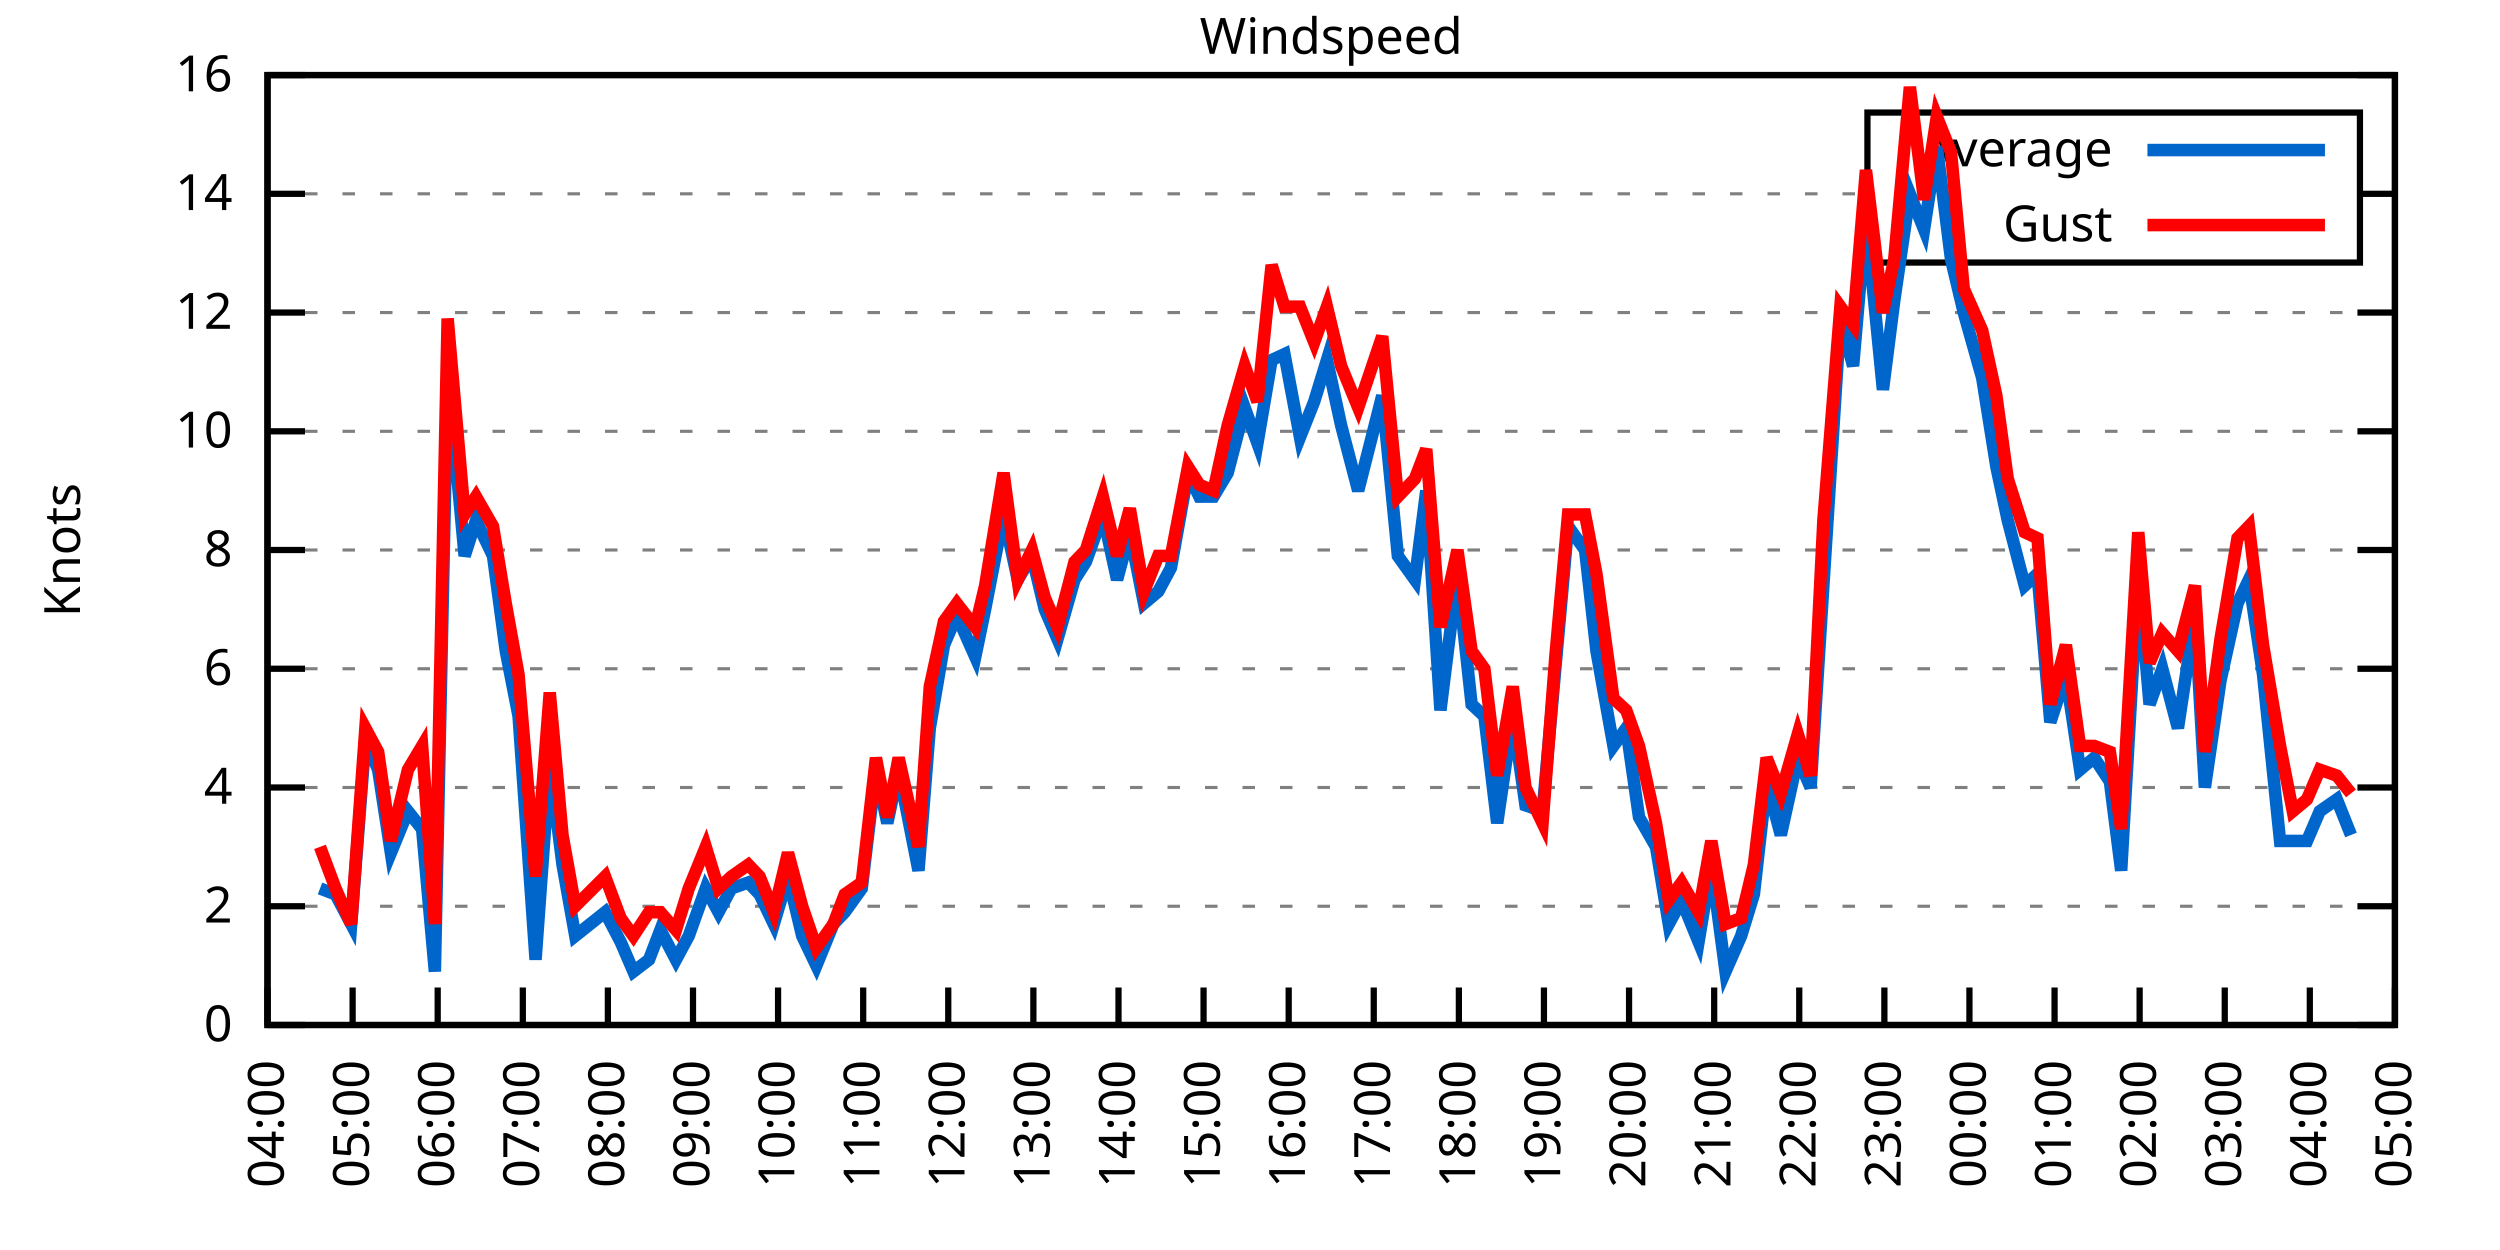
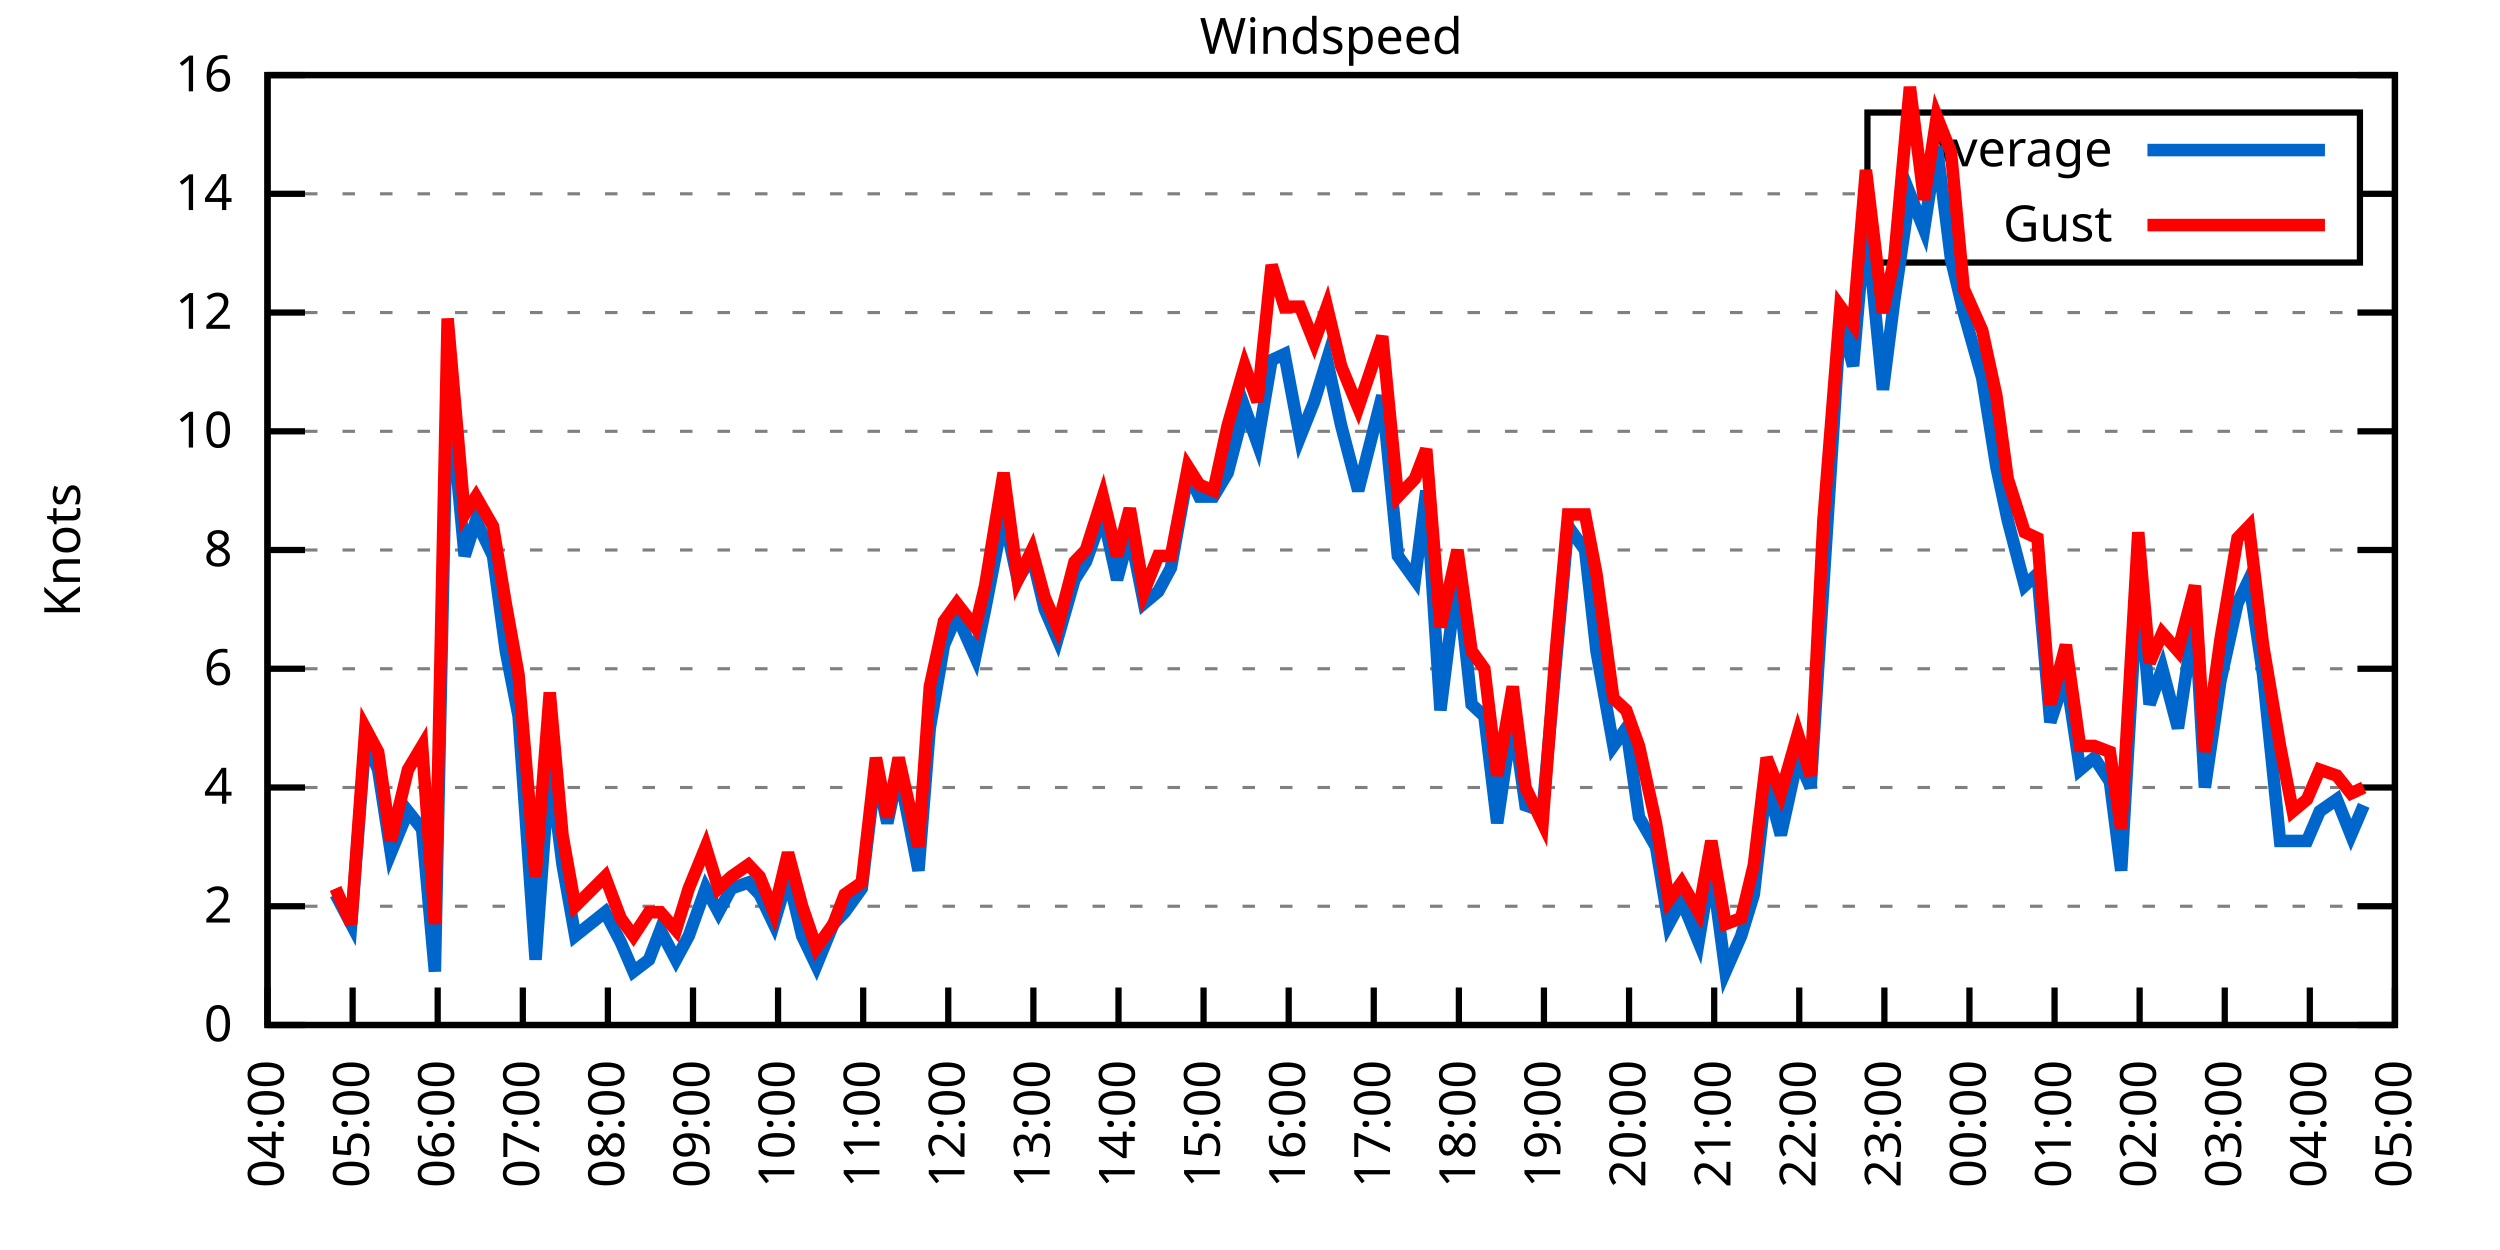
<svg xmlns="http://www.w3.org/2000/svg" xmlns:xlink="http://www.w3.org/1999/xlink" width="400" height="200" viewBox="0 0 400 200">
  <g id="gnuplot_canvas">
    <rect x="0" y="0" width="400" height="200" fill="none" />
    <defs>
      <circle id="gpDot" r="0.5" stroke-width="0.5" stroke="currentColor" />
      <path id="gpPt0" stroke-width="0.333" stroke="currentColor" d="M-1,0 h2 M0,-1 v2" />
      <path id="gpPt1" stroke-width="0.333" stroke="currentColor" d="M-1,-1 L1,1 M1,-1 L-1,1" />
      <path id="gpPt2" stroke-width="0.333" stroke="currentColor" d="M-1,0 L1,0 M0,-1 L0,1 M-1,-1 L1,1 M-1,1 L1,-1" />
      <rect id="gpPt3" stroke-width="0.333" stroke="currentColor" x="-1" y="-1" width="2" height="2" />
      <rect id="gpPt4" stroke-width="0.333" stroke="currentColor" fill="currentColor" x="-1" y="-1" width="2" height="2" />
      <circle id="gpPt5" stroke-width="0.333" stroke="currentColor" cx="0" cy="0" r="1" />
      <use xlink:href="#gpPt5" id="gpPt6" fill="currentColor" stroke="none" />
      <path id="gpPt7" stroke-width="0.333" stroke="currentColor" d="M0,-1.33 L-1.33,0.67 L1.33,0.67 z" />
      <use xlink:href="#gpPt7" id="gpPt8" fill="currentColor" stroke="none" />
      <use xlink:href="#gpPt7" id="gpPt9" stroke="currentColor" transform="rotate(180)" />
      <use xlink:href="#gpPt9" id="gpPt10" fill="currentColor" stroke="none" />
      <use xlink:href="#gpPt3" id="gpPt11" stroke="currentColor" transform="rotate(45)" />
      <use xlink:href="#gpPt11" id="gpPt12" fill="currentColor" stroke="none" />
      <path id="gpPt13" stroke-width="0.333" stroke="currentColor" d="M0,1.330 L1.265,0.411 L0.782,-1.067 L-0.782,-1.076 L-1.265,0.411 z" />
      <use xlink:href="#gpPt13" id="gpPt14" fill="currentColor" stroke="none" />
      <filter id="textbox" filterUnits="objectBoundingBox" x="0" y="0" height="1" width="1">
        <feFlood flood-color="white" flood-opacity="1" result="bgnd" />
        <feComposite in="SourceGraphic" in2="bgnd" operator="atop" />
      </filter>
      <filter id="greybox" filterUnits="objectBoundingBox" x="0" y="0" height="1" width="1">
        <feFlood flood-color="lightgrey" flood-opacity="1" result="grey" />
        <feComposite in="SourceGraphic" in2="grey" operator="atop" />
      </filter>
    </defs>
    <g fill="none" color="white" stroke="currentColor" stroke-width="1.00" stroke-linecap="butt" stroke-linejoin="miter">
</g>
    <g fill="none" color="black" stroke="currentColor" stroke-width="1.00" stroke-linecap="butt" stroke-linejoin="miter">
      <g stroke="none" shape-rendering="crispEdges">
        <polygon fill="rgb(255, 255, 255)" points="42.80,164.00 383.18,164.00 383.18,12.02 42.80,12.02 " />
      </g>
    </g>
    <g fill="none" color="black" stroke="currentColor" stroke-width="1.00" stroke-linecap="butt" stroke-linejoin="miter">
</g>
    <g fill="none" color="black" stroke="black" stroke-width="0.50" stroke-linecap="butt" stroke-linejoin="miter">
</g>
    <g fill="none" color="gray" stroke="currentColor" stroke-width="0.50" stroke-linecap="butt" stroke-linejoin="miter">
      <path stroke="gray" stroke-dasharray="2,4" class="gridline" d="M42.80,164.00 L383.19,164.00  " />
    </g>
    <g fill="none" color="gray" stroke="gray" stroke-width="1.00" stroke-linecap="butt" stroke-linejoin="miter">
</g>
    <g fill="none" color="black" stroke="currentColor" stroke-width="1.00" stroke-linecap="butt" stroke-linejoin="miter">
      <path stroke="black" d="M42.80,164.00 L48.80,164.00 M383.19,164.00 L377.19,164.00  " />
      <g transform="translate(37.20,166.60)" stroke="none" fill="black" font-family="Sans" font-size="8.00" text-anchor="end">
        <text>
          <tspan font-family="Sans"> 0</tspan>
        </text>
      </g>
    </g>
    <g fill="none" color="black" stroke="currentColor" stroke-width="1.00" stroke-linecap="butt" stroke-linejoin="miter">
</g>
    <g fill="none" color="black" stroke="black" stroke-width="0.50" stroke-linecap="butt" stroke-linejoin="miter">
</g>
    <g fill="none" color="gray" stroke="currentColor" stroke-width="0.50" stroke-linecap="butt" stroke-linejoin="miter">
      <path stroke="gray" stroke-dasharray="2,4" class="gridline" d="M42.80,145.00 L383.19,145.00  " />
    </g>
    <g fill="none" color="gray" stroke="gray" stroke-width="1.00" stroke-linecap="butt" stroke-linejoin="miter">
</g>
    <g fill="none" color="black" stroke="currentColor" stroke-width="1.00" stroke-linecap="butt" stroke-linejoin="miter">
      <path stroke="black" d="M42.80,145.00 L48.80,145.00 M383.19,145.00 L377.19,145.00  " />
      <g transform="translate(37.20,147.60)" stroke="none" fill="black" font-family="Sans" font-size="8.00" text-anchor="end">
        <text>
          <tspan font-family="Sans"> 2</tspan>
        </text>
      </g>
    </g>
    <g fill="none" color="black" stroke="currentColor" stroke-width="1.00" stroke-linecap="butt" stroke-linejoin="miter">
</g>
    <g fill="none" color="black" stroke="black" stroke-width="0.50" stroke-linecap="butt" stroke-linejoin="miter">
</g>
    <g fill="none" color="gray" stroke="currentColor" stroke-width="0.50" stroke-linecap="butt" stroke-linejoin="miter">
      <path stroke="gray" stroke-dasharray="2,4" class="gridline" d="M42.80,126.00 L383.19,126.00  " />
    </g>
    <g fill="none" color="gray" stroke="gray" stroke-width="1.00" stroke-linecap="butt" stroke-linejoin="miter">
</g>
    <g fill="none" color="black" stroke="currentColor" stroke-width="1.00" stroke-linecap="butt" stroke-linejoin="miter">
      <path stroke="black" d="M42.80,126.00 L48.80,126.00 M383.19,126.00 L377.19,126.00  " />
      <g transform="translate(37.20,128.60)" stroke="none" fill="black" font-family="Sans" font-size="8.00" text-anchor="end">
        <text>
          <tspan font-family="Sans"> 4</tspan>
        </text>
      </g>
    </g>
    <g fill="none" color="black" stroke="currentColor" stroke-width="1.00" stroke-linecap="butt" stroke-linejoin="miter">
</g>
    <g fill="none" color="black" stroke="black" stroke-width="0.50" stroke-linecap="butt" stroke-linejoin="miter">
</g>
    <g fill="none" color="gray" stroke="currentColor" stroke-width="0.50" stroke-linecap="butt" stroke-linejoin="miter">
      <path stroke="gray" stroke-dasharray="2,4" class="gridline" d="M42.80,107.00 L383.19,107.00  " />
    </g>
    <g fill="none" color="gray" stroke="gray" stroke-width="1.00" stroke-linecap="butt" stroke-linejoin="miter">
</g>
    <g fill="none" color="black" stroke="currentColor" stroke-width="1.00" stroke-linecap="butt" stroke-linejoin="miter">
      <path stroke="black" d="M42.80,107.00 L48.80,107.00 M383.19,107.00 L377.19,107.00  " />
      <g transform="translate(37.20,109.60)" stroke="none" fill="black" font-family="Sans" font-size="8.00" text-anchor="end">
        <text>
          <tspan font-family="Sans"> 6</tspan>
        </text>
      </g>
    </g>
    <g fill="none" color="black" stroke="currentColor" stroke-width="1.00" stroke-linecap="butt" stroke-linejoin="miter">
</g>
    <g fill="none" color="black" stroke="black" stroke-width="0.50" stroke-linecap="butt" stroke-linejoin="miter">
</g>
    <g fill="none" color="gray" stroke="currentColor" stroke-width="0.50" stroke-linecap="butt" stroke-linejoin="miter">
      <path stroke="gray" stroke-dasharray="2,4" class="gridline" d="M42.80,88.00 L383.19,88.00  " />
    </g>
    <g fill="none" color="gray" stroke="gray" stroke-width="1.00" stroke-linecap="butt" stroke-linejoin="miter">
</g>
    <g fill="none" color="black" stroke="currentColor" stroke-width="1.00" stroke-linecap="butt" stroke-linejoin="miter">
      <path stroke="black" d="M42.80,88.00 L48.80,88.00 M383.19,88.00 L377.19,88.00  " />
      <g transform="translate(37.20,90.60)" stroke="none" fill="black" font-family="Sans" font-size="8.00" text-anchor="end">
        <text>
          <tspan font-family="Sans"> 8</tspan>
        </text>
      </g>
    </g>
    <g fill="none" color="black" stroke="currentColor" stroke-width="1.00" stroke-linecap="butt" stroke-linejoin="miter">
</g>
    <g fill="none" color="black" stroke="black" stroke-width="0.50" stroke-linecap="butt" stroke-linejoin="miter">
</g>
    <g fill="none" color="gray" stroke="currentColor" stroke-width="0.50" stroke-linecap="butt" stroke-linejoin="miter">
      <path stroke="gray" stroke-dasharray="2,4" class="gridline" d="M42.80,69.01 L383.19,69.01  " />
    </g>
    <g fill="none" color="gray" stroke="gray" stroke-width="1.00" stroke-linecap="butt" stroke-linejoin="miter">
</g>
    <g fill="none" color="black" stroke="currentColor" stroke-width="1.00" stroke-linecap="butt" stroke-linejoin="miter">
      <path stroke="black" d="M42.80,69.01 L48.80,69.01 M383.19,69.01 L377.19,69.01  " />
      <g transform="translate(37.20,71.61)" stroke="none" fill="black" font-family="Sans" font-size="8.00" text-anchor="end">
        <text>
          <tspan font-family="Sans"> 10</tspan>
        </text>
      </g>
    </g>
    <g fill="none" color="black" stroke="currentColor" stroke-width="1.00" stroke-linecap="butt" stroke-linejoin="miter">
</g>
    <g fill="none" color="black" stroke="black" stroke-width="0.50" stroke-linecap="butt" stroke-linejoin="miter">
</g>
    <g fill="none" color="gray" stroke="currentColor" stroke-width="0.50" stroke-linecap="butt" stroke-linejoin="miter">
      <path stroke="gray" stroke-dasharray="2,4" class="gridline" d="M42.80,50.01 L383.19,50.01  " />
    </g>
    <g fill="none" color="gray" stroke="gray" stroke-width="1.00" stroke-linecap="butt" stroke-linejoin="miter">
</g>
    <g fill="none" color="black" stroke="currentColor" stroke-width="1.00" stroke-linecap="butt" stroke-linejoin="miter">
      <path stroke="black" d="M42.80,50.01 L48.80,50.01 M383.19,50.01 L377.19,50.01  " />
      <g transform="translate(37.20,52.61)" stroke="none" fill="black" font-family="Sans" font-size="8.00" text-anchor="end">
        <text>
          <tspan font-family="Sans"> 12</tspan>
        </text>
      </g>
    </g>
    <g fill="none" color="black" stroke="currentColor" stroke-width="1.00" stroke-linecap="butt" stroke-linejoin="miter">
</g>
    <g fill="none" color="black" stroke="black" stroke-width="0.50" stroke-linecap="butt" stroke-linejoin="miter">
</g>
    <g fill="none" color="gray" stroke="currentColor" stroke-width="0.50" stroke-linecap="butt" stroke-linejoin="miter">
      <path stroke="gray" stroke-dasharray="2,4" class="gridline" d="M42.80,31.01 L298.79,31.01 M377.59,31.01 L383.19,31.01  " />
    </g>
    <g fill="none" color="gray" stroke="gray" stroke-width="1.00" stroke-linecap="butt" stroke-linejoin="miter">
</g>
    <g fill="none" color="black" stroke="currentColor" stroke-width="1.00" stroke-linecap="butt" stroke-linejoin="miter">
      <path stroke="black" d="M42.80,31.01 L48.80,31.01 M383.19,31.01 L377.19,31.01  " />
      <g transform="translate(37.20,33.61)" stroke="none" fill="black" font-family="Sans" font-size="8.00" text-anchor="end">
        <text>
          <tspan font-family="Sans"> 14</tspan>
        </text>
      </g>
    </g>
    <g fill="none" color="black" stroke="currentColor" stroke-width="1.00" stroke-linecap="butt" stroke-linejoin="miter">
</g>
    <g fill="none" color="black" stroke="black" stroke-width="0.50" stroke-linecap="butt" stroke-linejoin="miter">
</g>
    <g fill="none" color="gray" stroke="currentColor" stroke-width="0.50" stroke-linecap="butt" stroke-linejoin="miter">
      <path stroke="gray" stroke-dasharray="2,4" class="gridline" d="M42.80,12.01 L383.19,12.01  " />
    </g>
    <g fill="none" color="gray" stroke="gray" stroke-width="1.00" stroke-linecap="butt" stroke-linejoin="miter">
</g>
    <g fill="none" color="black" stroke="currentColor" stroke-width="1.00" stroke-linecap="butt" stroke-linejoin="miter">
      <path stroke="black" d="M42.80,12.01 L48.80,12.01 M383.19,12.01 L377.19,12.01  " />
      <g transform="translate(37.20,14.61)" stroke="none" fill="black" font-family="Sans" font-size="8.00" text-anchor="end">
        <text>
          <tspan font-family="Sans"> 16</tspan>
        </text>
      </g>
    </g>
    <g fill="none" color="black" stroke="currentColor" stroke-width="1.00" stroke-linecap="butt" stroke-linejoin="miter">
      <path stroke="black" d="M42.80,164.00 L42.80,158.00  " />
      <g transform="translate(45.40,169.60) rotate(270.00)" stroke="none" fill="black" font-family="Sans" font-size="8.00" text-anchor="end">
        <text>
          <tspan font-family="Sans">04:00</tspan>
        </text>
      </g>
    </g>
    <g fill="none" color="black" stroke="currentColor" stroke-width="1.00" stroke-linecap="butt" stroke-linejoin="miter">
      <path stroke="black" d="M56.42,164.00 L56.42,158.00  " />
      <g transform="translate(59.02,169.60) rotate(270.00)" stroke="none" fill="black" font-family="Sans" font-size="8.00" text-anchor="end">
        <text>
          <tspan font-family="Sans">05:00</tspan>
        </text>
      </g>
    </g>
    <g fill="none" color="black" stroke="currentColor" stroke-width="1.00" stroke-linecap="butt" stroke-linejoin="miter">
      <path stroke="black" d="M70.03,164.00 L70.03,158.00  " />
      <g transform="translate(72.63,169.60) rotate(270.00)" stroke="none" fill="black" font-family="Sans" font-size="8.00" text-anchor="end">
        <text>
          <tspan font-family="Sans">06:00</tspan>
        </text>
      </g>
    </g>
    <g fill="none" color="black" stroke="currentColor" stroke-width="1.00" stroke-linecap="butt" stroke-linejoin="miter">
      <path stroke="black" d="M83.65,164.00 L83.65,158.00  " />
      <g transform="translate(86.25,169.60) rotate(270.00)" stroke="none" fill="black" font-family="Sans" font-size="8.00" text-anchor="end">
        <text>
          <tspan font-family="Sans">07:00</tspan>
        </text>
      </g>
    </g>
    <g fill="none" color="black" stroke="currentColor" stroke-width="1.00" stroke-linecap="butt" stroke-linejoin="miter">
      <path stroke="black" d="M97.26,164.00 L97.26,158.00  " />
      <g transform="translate(99.86,169.60) rotate(270.00)" stroke="none" fill="black" font-family="Sans" font-size="8.00" text-anchor="end">
        <text>
          <tspan font-family="Sans">08:00</tspan>
        </text>
      </g>
    </g>
    <g fill="none" color="black" stroke="currentColor" stroke-width="1.00" stroke-linecap="butt" stroke-linejoin="miter">
      <path stroke="black" d="M110.88,164.00 L110.88,158.00  " />
      <g transform="translate(113.48,169.60) rotate(270.00)" stroke="none" fill="black" font-family="Sans" font-size="8.00" text-anchor="end">
        <text>
          <tspan font-family="Sans">09:00</tspan>
        </text>
      </g>
    </g>
    <g fill="none" color="black" stroke="currentColor" stroke-width="1.00" stroke-linecap="butt" stroke-linejoin="miter">
      <path stroke="black" d="M124.49,164.00 L124.49,158.00  " />
      <g transform="translate(127.09,169.60) rotate(270.00)" stroke="none" fill="black" font-family="Sans" font-size="8.00" text-anchor="end">
        <text>
          <tspan font-family="Sans">10:00</tspan>
        </text>
      </g>
    </g>
    <g fill="none" color="black" stroke="currentColor" stroke-width="1.00" stroke-linecap="butt" stroke-linejoin="miter">
      <path stroke="black" d="M138.11,164.00 L138.11,158.00  " />
      <g transform="translate(140.71,169.60) rotate(270.00)" stroke="none" fill="black" font-family="Sans" font-size="8.00" text-anchor="end">
        <text>
          <tspan font-family="Sans">11:00</tspan>
        </text>
      </g>
    </g>
    <g fill="none" color="black" stroke="currentColor" stroke-width="1.00" stroke-linecap="butt" stroke-linejoin="miter">
      <path stroke="black" d="M151.72,164.00 L151.72,158.00  " />
      <g transform="translate(154.32,169.60) rotate(270.00)" stroke="none" fill="black" font-family="Sans" font-size="8.00" text-anchor="end">
        <text>
          <tspan font-family="Sans">12:00</tspan>
        </text>
      </g>
    </g>
    <g fill="none" color="black" stroke="currentColor" stroke-width="1.00" stroke-linecap="butt" stroke-linejoin="miter">
      <path stroke="black" d="M165.34,164.00 L165.34,158.00  " />
      <g transform="translate(167.94,169.60) rotate(270.00)" stroke="none" fill="black" font-family="Sans" font-size="8.00" text-anchor="end">
        <text>
          <tspan font-family="Sans">13:00</tspan>
        </text>
      </g>
    </g>
    <g fill="none" color="black" stroke="currentColor" stroke-width="1.00" stroke-linecap="butt" stroke-linejoin="miter">
      <path stroke="black" d="M178.96,164.00 L178.96,158.00  " />
      <g transform="translate(181.56,169.60) rotate(270.00)" stroke="none" fill="black" font-family="Sans" font-size="8.00" text-anchor="end">
        <text>
          <tspan font-family="Sans">14:00</tspan>
        </text>
      </g>
    </g>
    <g fill="none" color="black" stroke="currentColor" stroke-width="1.00" stroke-linecap="butt" stroke-linejoin="miter">
      <path stroke="black" d="M192.57,164.00 L192.57,158.00  " />
      <g transform="translate(195.17,169.60) rotate(270.00)" stroke="none" fill="black" font-family="Sans" font-size="8.00" text-anchor="end">
        <text>
          <tspan font-family="Sans">15:00</tspan>
        </text>
      </g>
    </g>
    <g fill="none" color="black" stroke="currentColor" stroke-width="1.00" stroke-linecap="butt" stroke-linejoin="miter">
      <path stroke="black" d="M206.19,164.00 L206.19,158.00  " />
      <g transform="translate(208.79,169.60) rotate(270.00)" stroke="none" fill="black" font-family="Sans" font-size="8.00" text-anchor="end">
        <text>
          <tspan font-family="Sans">16:00</tspan>
        </text>
      </g>
    </g>
    <g fill="none" color="black" stroke="currentColor" stroke-width="1.00" stroke-linecap="butt" stroke-linejoin="miter">
      <path stroke="black" d="M219.80,164.00 L219.80,158.00  " />
      <g transform="translate(222.40,169.60) rotate(270.00)" stroke="none" fill="black" font-family="Sans" font-size="8.00" text-anchor="end">
        <text>
          <tspan font-family="Sans">17:00</tspan>
        </text>
      </g>
    </g>
    <g fill="none" color="black" stroke="currentColor" stroke-width="1.00" stroke-linecap="butt" stroke-linejoin="miter">
      <path stroke="black" d="M233.42,164.00 L233.42,158.00  " />
      <g transform="translate(236.02,169.60) rotate(270.00)" stroke="none" fill="black" font-family="Sans" font-size="8.00" text-anchor="end">
        <text>
          <tspan font-family="Sans">18:00</tspan>
        </text>
      </g>
    </g>
    <g fill="none" color="black" stroke="currentColor" stroke-width="1.00" stroke-linecap="butt" stroke-linejoin="miter">
      <path stroke="black" d="M247.03,164.00 L247.03,158.00  " />
      <g transform="translate(249.63,169.60) rotate(270.00)" stroke="none" fill="black" font-family="Sans" font-size="8.00" text-anchor="end">
        <text>
          <tspan font-family="Sans">19:00</tspan>
        </text>
      </g>
    </g>
    <g fill="none" color="black" stroke="currentColor" stroke-width="1.00" stroke-linecap="butt" stroke-linejoin="miter">
      <path stroke="black" d="M260.65,164.00 L260.65,158.00  " />
      <g transform="translate(263.25,169.60) rotate(270.00)" stroke="none" fill="black" font-family="Sans" font-size="8.00" text-anchor="end">
        <text>
          <tspan font-family="Sans">20:00</tspan>
        </text>
      </g>
    </g>
    <g fill="none" color="black" stroke="currentColor" stroke-width="1.00" stroke-linecap="butt" stroke-linejoin="miter">
      <path stroke="black" d="M274.27,164.00 L274.27,158.00  " />
      <g transform="translate(276.87,169.60) rotate(270.00)" stroke="none" fill="black" font-family="Sans" font-size="8.00" text-anchor="end">
        <text>
          <tspan font-family="Sans">21:00</tspan>
        </text>
      </g>
    </g>
    <g fill="none" color="black" stroke="currentColor" stroke-width="1.00" stroke-linecap="butt" stroke-linejoin="miter">
      <path stroke="black" d="M287.88,164.00 L287.88,158.00  " />
      <g transform="translate(290.48,169.60) rotate(270.00)" stroke="none" fill="black" font-family="Sans" font-size="8.00" text-anchor="end">
        <text>
          <tspan font-family="Sans">22:00</tspan>
        </text>
      </g>
    </g>
    <g fill="none" color="black" stroke="currentColor" stroke-width="1.00" stroke-linecap="butt" stroke-linejoin="miter">
      <path stroke="black" d="M301.50,164.00 L301.50,158.00  " />
      <g transform="translate(304.10,169.60) rotate(270.00)" stroke="none" fill="black" font-family="Sans" font-size="8.00" text-anchor="end">
        <text>
          <tspan font-family="Sans">23:00</tspan>
        </text>
      </g>
    </g>
    <g fill="none" color="black" stroke="currentColor" stroke-width="1.00" stroke-linecap="butt" stroke-linejoin="miter">
      <path stroke="black" d="M315.11,164.00 L315.11,158.00  " />
      <g transform="translate(317.71,169.60) rotate(270.00)" stroke="none" fill="black" font-family="Sans" font-size="8.00" text-anchor="end">
        <text>
          <tspan font-family="Sans">00:00</tspan>
        </text>
      </g>
    </g>
    <g fill="none" color="black" stroke="currentColor" stroke-width="1.00" stroke-linecap="butt" stroke-linejoin="miter">
      <path stroke="black" d="M328.73,164.00 L328.73,158.00  " />
      <g transform="translate(331.33,169.60) rotate(270.00)" stroke="none" fill="black" font-family="Sans" font-size="8.00" text-anchor="end">
        <text>
          <tspan font-family="Sans">01:00</tspan>
        </text>
      </g>
    </g>
    <g fill="none" color="black" stroke="currentColor" stroke-width="1.00" stroke-linecap="butt" stroke-linejoin="miter">
      <path stroke="black" d="M342.34,164.00 L342.34,158.00  " />
      <g transform="translate(344.94,169.60) rotate(270.00)" stroke="none" fill="black" font-family="Sans" font-size="8.00" text-anchor="end">
        <text>
          <tspan font-family="Sans">02:00</tspan>
        </text>
      </g>
    </g>
    <g fill="none" color="black" stroke="currentColor" stroke-width="1.00" stroke-linecap="butt" stroke-linejoin="miter">
      <path stroke="black" d="M355.96,164.00 L355.96,158.00  " />
      <g transform="translate(358.56,169.60) rotate(270.00)" stroke="none" fill="black" font-family="Sans" font-size="8.00" text-anchor="end">
        <text>
          <tspan font-family="Sans">03:00</tspan>
        </text>
      </g>
    </g>
    <g fill="none" color="black" stroke="currentColor" stroke-width="1.00" stroke-linecap="butt" stroke-linejoin="miter">
      <path stroke="black" d="M369.57,164.00 L369.57,158.00  " />
      <g transform="translate(372.17,169.60) rotate(270.00)" stroke="none" fill="black" font-family="Sans" font-size="8.00" text-anchor="end">
        <text>
          <tspan font-family="Sans">04:00</tspan>
        </text>
      </g>
    </g>
    <g fill="none" color="black" stroke="currentColor" stroke-width="1.00" stroke-linecap="butt" stroke-linejoin="miter">
      <path stroke="black" d="M383.19,164.00 L383.19,158.00  " />
      <g transform="translate(385.79,169.60) rotate(270.00)" stroke="none" fill="black" font-family="Sans" font-size="8.00" text-anchor="end">
        <text>
          <tspan font-family="Sans">05:00</tspan>
        </text>
      </g>
    </g>
    <g fill="none" color="black" stroke="currentColor" stroke-width="1.00" stroke-linecap="butt" stroke-linejoin="miter">
</g>
    <g fill="none" color="black" stroke="currentColor" stroke-width="1.00" stroke-linecap="butt" stroke-linejoin="miter">
      <path stroke="black" d="M42.80,12.01 L42.80,164.00 L383.19,164.00 L383.19,12.01 L42.80,12.01 Z  " />
    </g>
    <g fill="none" color="black" stroke="currentColor" stroke-width="1.00" stroke-linecap="butt" stroke-linejoin="miter">
</g>
    <g fill="none" color="black" stroke="currentColor" stroke-width="1.00" stroke-linecap="butt" stroke-linejoin="miter">
      <path stroke="black" d="M298.79,42.01 L298.79,18.01 L377.59,18.01 L377.59,42.01 L298.79,42.01 Z  " />
    </g>
    <g id="Windspeed_plot_1">
      <g fill="none" color="white" stroke="black" stroke-width="2.00" stroke-linecap="butt" stroke-linejoin="miter">
</g>
      <g fill="none" color="black" stroke="currentColor" stroke-width="2.00" stroke-linecap="butt" stroke-linejoin="miter">
        <g transform="translate(337.99,26.61)" stroke="none" fill="black" font-family="Sans" font-size="8.00" text-anchor="end">
          <text>
            <tspan font-family="Sans">Average</tspan>
          </text>
        </g>
      </g>
      <g fill="none" color="black" stroke="currentColor" stroke-width="2.00" stroke-linecap="butt" stroke-linejoin="miter">
-         <path stroke="rgb(  0, 102, 204)" d="M343.59,24.01 L371.99,24.01 M51.20,142.15 L53.69,143.10 L56.19,147.85 L58.46,118.40 L60.50,123.15 L62.54,136.45   L65.27,129.80 L67.54,132.65 L69.58,155.45 L71.62,59.51 L74.34,88.95 L76.16,83.26 L78.88,88.95 L80.92,104.15   L82.97,114.60 L85.69,153.55 L87.96,122.20 L90.00,138.35 L92.04,149.75 L96.81,145.95 L99.30,150.70 L101.35,155.45   L103.84,153.55 L105.66,148.80 L108.15,153.55 L110.20,149.75 L112.92,142.15 L114.96,145.95 L117.01,142.15 L119.73,141.20   L121.54,143.10 L123.81,147.85 L126.08,140.25 L128.35,149.75 L130.62,154.50 L133.34,147.85 L135.16,145.95 L137.88,142.15   L140.15,123.15 L141.97,131.70 L143.78,123.15 L146.96,139.30 L148.77,116.50 L151.04,103.20 L153.09,98.45 L156.04,105.10   L157.62,97.50 L160.57,82.31 L162.84,92.75 L165.11,88.95 L167.16,97.50 L169.20,102.25 L171.92,92.75 L173.74,89.90   L176.46,82.31 L178.73,92.75 L180.77,85.16 L183.04,96.55 L185.31,94.65 L187.35,90.85 L190.08,75.66 L191.89,79.46   L194.16,79.46 L196.43,75.66 L199.15,65.21 L201.19,70.91 L203.46,57.61 L205.51,56.66 L208.00,69.96 L210.27,64.26   L212.31,57.61 L214.58,68.06 L217.31,78.51 L221.16,63.31 L223.66,88.95 L226.38,92.75 L228.20,78.51 L230.47,113.65   L233.19,91.80 L235.46,112.70 L237.50,114.60 L239.55,131.70 L242.04,114.60 L244.08,128.85 L246.81,129.80 L248.85,107.00   L250.89,84.21 L253.61,88.00 L255.43,104.15 L258.15,119.35 L260.20,116.50 L262.24,130.75 L264.96,135.50 L267.00,147.85   L269.05,144.05 L271.77,150.70 L273.81,138.35 L276.08,155.45 L278.58,149.75 L280.62,143.10 L282.66,125.05 L284.93,133.60   L287.65,121.25 L289.70,126.00 L291.74,93.70 L294.46,50.96 L296.50,58.56 L298.55,34.81 L301.27,62.36 L303.08,48.11   L305.58,31.01 L307.85,36.71 L309.89,23.41 L312.16,41.46 L314.20,50.01 L317.15,60.46 L319.42,74.71 L321.24,83.26   L323.96,93.70 L326.00,91.80 L328.05,115.55 L330.54,107.95 L332.81,123.15 L335.08,121.25 L337.58,125.05 L339.39,139.30   L342.12,91.80 L343.93,112.70 L345.97,107.00 L348.47,116.50 L351.19,98.45 L352.78,126.00 L355.28,108.90 L358.00,96.55   L359.82,92.75 L362.09,107.95 L364.81,134.55 L366.85,134.55 L369.12,134.55 L371.16,129.80 L373.89,127.90 L376.16,133.60    " />
+         <path stroke="rgb(  0, 102, 204)" d="M343.59,24.01 L371.99,24.01 M53.69,143.10 L56.19,147.85 L58.46,118.40 L60.50,123.15 L62.54,136.45 L65.27,129.80   L67.54,132.65 L69.58,155.45 L71.62,59.51 L74.34,88.95 L76.16,83.26 L78.88,88.95 L80.92,104.15 L82.97,114.60   L85.69,153.55 L87.96,122.20 L90.00,138.35 L92.04,149.75 L96.81,145.95 L99.30,150.70 L101.35,155.45 L103.84,153.55   L105.66,148.80 L108.15,153.55 L110.20,149.75 L112.92,142.15 L114.96,145.95 L117.01,142.15 L119.73,141.20 L121.54,143.10   L123.81,147.85 L126.08,140.25 L128.35,149.75 L130.62,154.50 L133.34,147.85 L135.16,145.95 L137.88,142.15 L140.15,123.15   L141.97,131.70 L143.78,123.15 L146.96,139.30 L148.77,116.50 L151.04,103.20 L153.09,98.45 L156.04,105.10 L157.62,97.50   L160.57,82.31 L162.84,92.75 L165.11,88.95 L167.16,97.50 L169.20,102.25 L171.92,92.75 L173.74,89.90 L176.46,82.31   L178.73,92.75 L180.77,85.16 L183.04,96.55 L185.31,94.65 L187.35,90.85 L190.08,75.66 L191.89,79.46 L194.16,79.46   L196.43,75.66 L199.15,65.21 L201.19,70.91 L203.46,57.61 L205.51,56.66 L208.00,69.96 L210.27,64.26 L212.31,57.61   L214.58,68.06 L217.31,78.51 L221.16,63.31 L223.66,88.95 L226.38,92.75 L228.20,78.51 L230.47,113.65 L233.19,91.80   L235.46,112.70 L237.50,114.60 L239.55,131.70 L242.04,114.60 L244.08,128.85 L246.81,129.80 L248.85,107.00 L250.89,84.21   L253.61,88.00 L255.43,104.15 L258.15,119.35 L260.20,116.50 L262.24,130.75 L264.96,135.50 L267.00,147.85 L269.05,144.05   L271.77,150.70 L273.81,138.35 L276.08,155.45 L278.58,149.75 L280.62,143.10 L282.66,125.05 L284.93,133.60 L287.65,121.25   L289.70,126.00 L291.74,93.70 L294.46,50.96 L296.50,58.56 L298.55,34.81 L301.27,62.36 L303.08,48.11 L305.58,31.01   L307.85,36.71 L309.89,23.41 L312.16,41.46 L314.20,50.01 L317.15,60.46 L319.42,74.71 L321.24,83.26 L323.96,93.70   L326.00,91.80 L328.05,115.55 L330.54,107.95 L332.81,123.15 L335.08,121.25 L337.58,125.05 L339.39,139.30 L342.12,91.80   L343.93,112.70 L345.97,107.00 L348.47,116.50 L351.19,98.45 L352.78,126.00 L355.28,108.90 L358.00,96.55 L359.82,92.75   L362.09,107.95 L364.81,134.55 L366.85,134.55 L369.12,134.55 L371.16,129.80 L373.89,127.90 L376.16,133.60 L378.20,128.85    " />
      </g>
    </g>
    <g id="Windspeed_plot_2">
      <g fill="none" color="black" stroke="currentColor" stroke-width="2.00" stroke-linecap="butt" stroke-linejoin="miter">
        <g transform="translate(337.99,38.61)" stroke="none" fill="black" font-family="Sans" font-size="8.00" text-anchor="end">
          <text>
            <tspan font-family="Sans">Gust</tspan>
          </text>
        </g>
      </g>
      <g fill="none" color="black" stroke="currentColor" stroke-width="2.00" stroke-linecap="butt" stroke-linejoin="miter">
-         <path stroke="rgb(255,   0,   0)" d="M343.59,36.01 L371.99,36.01 M51.20,135.50 L53.69,142.15 L56.19,147.85 L58.46,116.50 L60.50,120.30 L62.54,134.55   L65.27,123.15 L67.54,119.35 L69.58,147.85 L71.62,50.96 L74.34,82.31 L76.16,79.46 L78.88,84.21 L80.92,96.55   L82.97,107.95 L85.69,140.25 L87.96,110.80 L90.00,133.60 L92.04,145.00 L96.81,140.25 L99.30,146.90 L101.35,149.75   L103.84,145.95 L105.66,145.95 L108.15,148.80 L110.20,142.15 L112.92,135.50 L114.96,142.15 L117.01,140.25 L119.73,138.35   L121.54,140.25 L123.81,145.95 L126.08,136.45 L128.35,145.00 L130.62,151.65 L133.34,147.85 L135.16,143.10 L137.88,141.20   L140.15,121.25 L141.97,130.75 L143.78,121.25 L146.96,135.50 L148.77,109.85 L151.04,99.40 L153.09,96.55 L156.04,100.35   L157.62,93.70 L160.57,75.66 L162.84,92.75 L165.11,88.00 L167.16,95.60 L169.20,100.35 L171.92,89.90 L173.74,88.00   L176.46,79.46 L178.73,88.95 L180.77,81.36 L183.04,94.65 L185.31,88.95 L187.35,88.95 L190.08,74.71 L191.89,77.56   L194.16,78.51 L196.43,68.06 L199.15,58.56 L201.19,64.26 L203.46,42.41 L205.51,49.06 L208.00,49.06 L210.27,54.76   L212.31,49.06 L214.58,58.56 L217.31,65.21 L221.16,53.81 L223.66,79.46 L226.38,76.61 L228.20,71.86 L230.47,100.35   L233.19,88.00 L235.46,104.15 L237.50,107.00 L239.55,124.10 L242.04,109.85 L244.08,126.00 L246.81,131.70 L248.85,105.10   L250.89,82.31 L253.61,82.31 L255.43,91.80 L258.15,111.75 L260.20,113.65 L262.24,119.35 L264.96,131.70 L267.00,144.05   L269.05,141.20 L271.77,145.95 L273.81,134.55 L276.08,147.85 L278.58,146.90 L280.62,138.35 L282.66,121.25 L284.93,126.95   L287.65,117.45 L289.70,124.10 L291.74,83.26 L294.46,49.06 L296.50,51.91 L298.55,27.21 L301.27,50.01 L303.08,41.46   L305.58,13.91 L307.85,31.96 L309.89,18.66 L312.16,24.36 L314.20,46.21 L317.15,52.86 L319.42,63.31 L321.24,76.61   L323.96,85.16 L326.00,86.11 L328.05,112.70 L330.54,103.20 L332.81,119.35 L335.08,119.35 L337.58,120.30 L339.39,132.65   L342.12,85.16 L343.93,106.05 L345.97,101.30 L348.47,104.15 L351.19,93.70 L352.78,120.30 L355.28,102.25 L358.00,86.11   L359.82,84.21 L362.09,103.20 L364.81,119.35 L366.85,129.80 L369.12,127.90 L371.16,123.15 L373.89,124.10 L376.16,126.95    " />
+         <path stroke="rgb(255,   0,   0)" d="M343.59,36.01 L371.99,36.01 M53.69,142.15 L56.19,147.85 L58.46,116.50 L60.50,120.30 L62.54,134.55 L65.27,123.15   L67.54,119.35 L69.58,147.85 L71.62,50.96 L74.34,82.31 L76.16,79.46 L78.88,84.21 L80.92,96.55 L82.97,107.95   L85.69,140.25 L87.96,110.80 L90.00,133.60 L92.04,145.00 L96.81,140.25 L99.30,146.90 L101.35,149.75 L103.84,145.95   L105.66,145.95 L108.15,148.80 L110.20,142.15 L112.92,135.50 L114.96,142.15 L117.01,140.25 L119.73,138.35 L121.54,140.25   L123.81,145.95 L126.08,136.45 L128.35,145.00 L130.62,151.65 L133.34,147.85 L135.16,143.10 L137.88,141.20 L140.15,121.25   L141.97,130.75 L143.78,121.25 L146.96,135.50 L148.77,109.85 L151.04,99.40 L153.09,96.55 L156.04,100.35 L157.62,93.70   L160.57,75.66 L162.84,92.75 L165.11,88.00 L167.16,95.60 L169.20,100.35 L171.92,89.90 L173.74,88.00 L176.46,79.46   L178.73,88.95 L180.77,81.36 L183.04,94.65 L185.31,88.95 L187.35,88.95 L190.08,74.71 L191.89,77.56 L194.16,78.51   L196.43,68.06 L199.15,58.56 L201.19,64.26 L203.46,42.41 L205.51,49.06 L208.00,49.06 L210.27,54.76 L212.31,49.06   L214.58,58.56 L217.31,65.21 L221.16,53.81 L223.66,79.46 L226.38,76.61 L228.20,71.86 L230.47,100.35 L233.19,88.00   L235.46,104.15 L237.50,107.00 L239.55,124.10 L242.04,109.85 L244.08,126.00 L246.81,131.70 L248.85,105.10 L250.89,82.31   L253.61,82.31 L255.43,91.80 L258.15,111.75 L260.20,113.65 L262.24,119.35 L264.96,131.70 L267.00,144.05 L269.05,141.20   L271.77,145.95 L273.81,134.55 L276.08,147.85 L278.58,146.90 L280.62,138.35 L282.66,121.25 L284.93,126.95 L287.65,117.45   L289.70,124.10 L291.74,83.26 L294.46,49.06 L296.50,51.91 L298.55,27.21 L301.27,50.01 L303.08,41.46 L305.58,13.91   L307.85,31.96 L309.89,18.66 L312.16,24.36 L314.20,46.21 L317.15,52.86 L319.42,63.31 L321.24,76.61 L323.96,85.16   L326.00,86.11 L328.05,112.70 L330.54,103.20 L332.81,119.35 L335.08,119.35 L337.58,120.30 L339.39,132.65 L342.12,85.16   L343.93,106.05 L345.97,101.30 L348.47,104.15 L351.19,93.70 L352.78,120.30 L355.28,102.25 L358.00,86.11 L359.82,84.21   L362.09,103.20 L364.81,119.35 L366.85,129.80 L369.12,127.90 L371.16,123.15 L373.89,124.10 L376.16,126.95 L378.20,126.00    " />
      </g>
    </g>
    <g fill="none" color="black" stroke="currentColor" stroke-width="2.00" stroke-linecap="butt" stroke-linejoin="miter">
</g>
    <g fill="none" color="black" stroke="black" stroke-width="1.00" stroke-linecap="butt" stroke-linejoin="miter">
</g>
    <g fill="none" color="black" stroke="currentColor" stroke-width="1.00" stroke-linecap="butt" stroke-linejoin="miter">
      <path stroke="black" d="M42.80,12.01 L42.80,164.00 L383.19,164.00 L383.19,12.01 L42.80,12.01 Z  " />
      <g transform="translate(12.80,88.01) rotate(270.00)" stroke="none" fill="black" font-family="Sans" font-size="8.00" text-anchor="middle">
        <text>
          <tspan font-family="Sans">Knots</tspan>
        </text>
      </g>
    </g>
    <g fill="none" color="black" stroke="currentColor" stroke-width="1.00" stroke-linecap="butt" stroke-linejoin="miter">
</g>
    <g fill="none" color="black" stroke="currentColor" stroke-width="1.00" stroke-linecap="butt" stroke-linejoin="miter">
      <g transform="translate(212.99,8.61)" stroke="none" fill="black" font-family="Sans" font-size="8.00" text-anchor="middle">
        <text>
          <tspan font-family="Sans">Windspeed</tspan>
        </text>
      </g>
    </g>
    <g fill="none" color="black" stroke="currentColor" stroke-width="1.00" stroke-linecap="butt" stroke-linejoin="miter">
</g>
  </g>
</svg>
